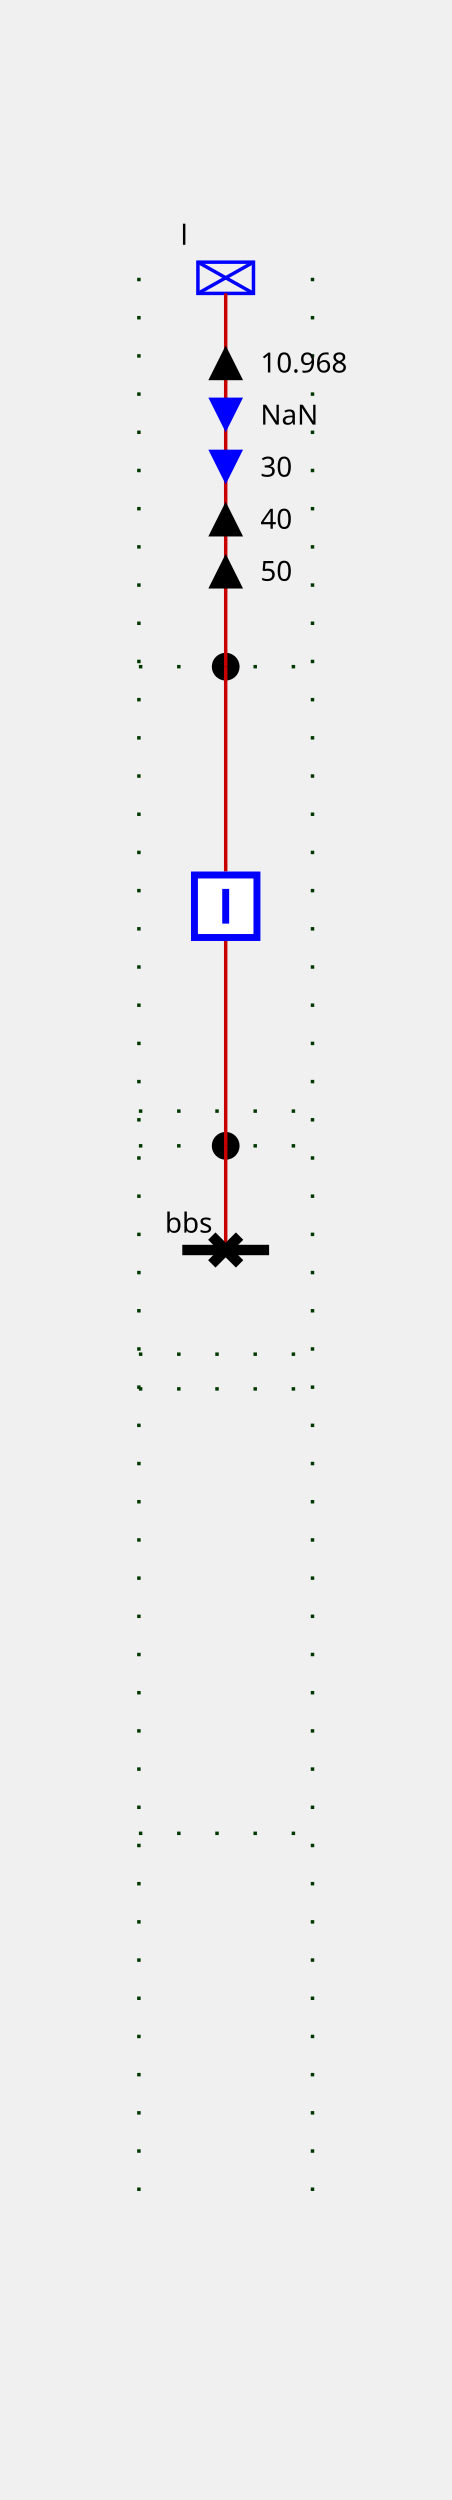
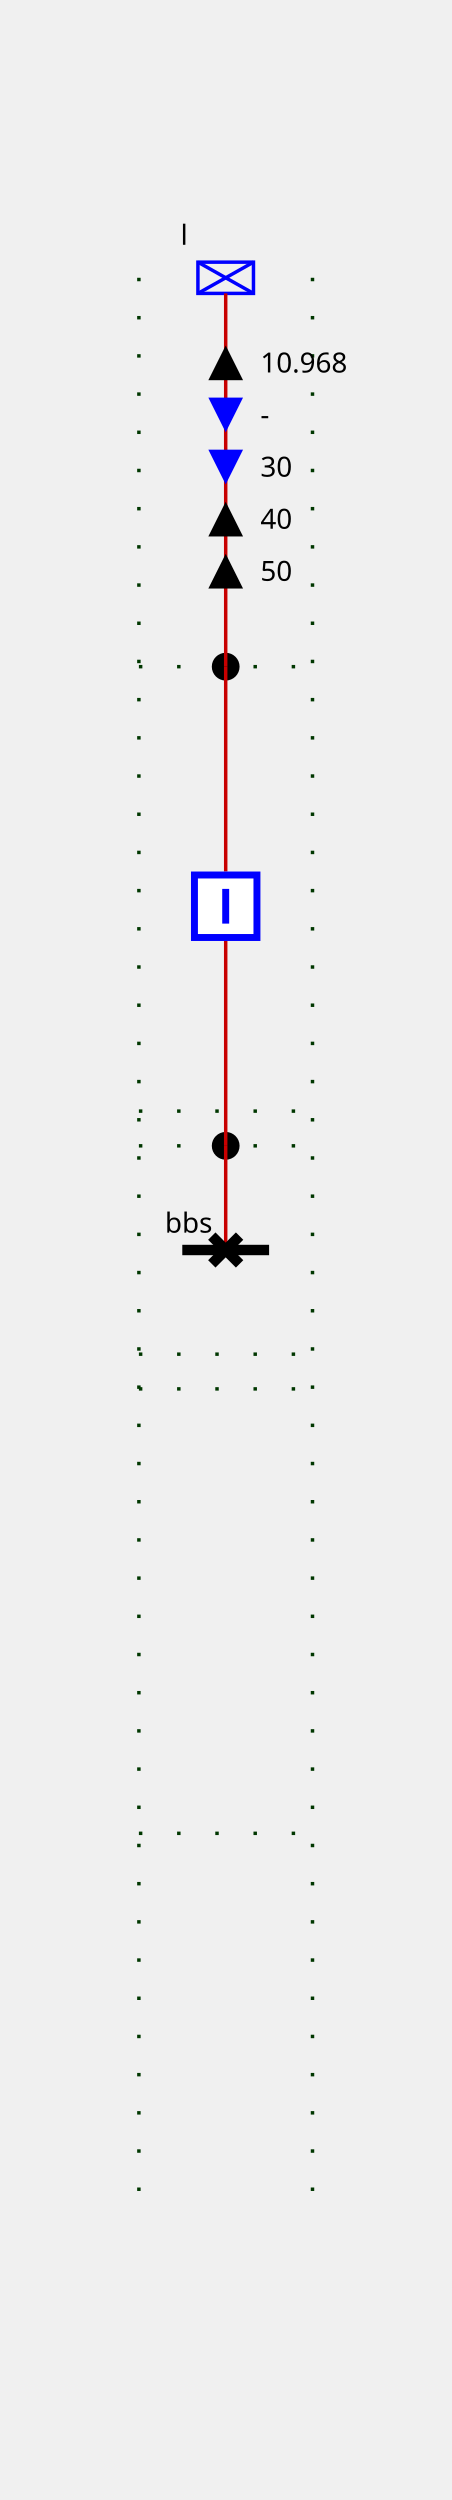
<svg xmlns="http://www.w3.org/2000/svg" height="720.0" viewBox="0 0 130.0 720.0" width="130.0">
  <style>
/* ----------------------------------------------------------------------- */
/* File: tautologies.css ------------------------------------------------- */
.sld-out .sld-arrow-in {visibility: hidden}
.sld-in .sld-arrow-out {visibility: hidden}
.sld-closed .sld-sw-open {visibility: hidden}
.sld-open .sld-sw-closed {visibility: hidden}
.sld-hidden-node {visibility: hidden}
.sld-top-feeder .sld-label {dominant-baseline: auto}
.sld-bottom-feeder .sld-label {dominant-baseline: hanging}
.sld-arrow-p .sld-label {dominant-baseline: middle}
.sld-arrow-q .sld-label {dominant-baseline: middle}
/* ----------------------------------------------------------------------- */
/* File : components.css ------------------------------------------------- */
/* Stroke black */
.sld-disconnector {stroke-width: 3; stroke: black; fill: none}
/* Stroke blue */
.sld-breaker {stroke-width: 2; stroke: blue; fill:white}
/* Stroke --sld-vl-color with fallback black */
.sld-bus-connection {stroke: var(--sld-vl-color, black); stroke-width: 4; fill: none}
.sld-busbar-section {stroke: var(--sld-vl-color, black); stroke-width: 3; fill: none}
/* Stroke --sld-vl-color with fallback red */
.sld-wire {stroke: var(--sld-vl-color, #c80000); fill: none}
/* Stroke --sld-vl-color with fallback blue */
.sld-load-break-switch {stroke: var(--sld-vl-color, blue); fill: none}
.sld-load {stroke: var(--sld-vl-color, blue); fill: none}
.sld-generator {stroke: var(--sld-vl-color, blue); fill: none}
.sld-two-wt {stroke: var(--sld-vl-color, blue); fill: none}
.sld-three-wt {stroke: var(--sld-vl-color, blue); fill: none}
.sld-winding {stroke: var(--sld-vl-color, blue); fill: none}
.sld-capacitor {stroke: var(--sld-vl-color, blue); fill: none}
.sld-inductor {stroke: var(--sld-vl-color, blue); fill: none}
.sld-pst {stroke: var(--sld-vl-color, blue); fill: none}
.sld-pst-arrow {stroke: black; fill: none}
.sld-svc {stroke: var(--sld-vl-color, blue); fill: none}
.sld-vsc {stroke: var(--sld-vl-color, blue); font-size: 7.43px; fill: none}
/* Stroke none &amp; fill: --sld-vl-color */
.sld-node-infos {stroke: none; fill: var(--sld-vl-color, black)}
/* Stroke none &amp; fill: black */
.sld-label {stroke: none; fill: black; font: 8px "Verdana"}
.sld-graph-label {stroke: none; fill: black; font: 12px "Verdana"}
.sld-node {stroke: none; fill: black}
.sld-flash {stroke: none; fill: black}
.sld-lock {stroke: none; fill: black}
/* Specific */
.sld-grid {stroke: #003700; stroke-dasharray: 1,10}
.sld-arrow-p {fill:black}
.sld-arrow-q {fill:blue}
.sld-frame {fill: var(--sld-background-color, transparent)}
/* Stroke maroon for fictitious switch */
.sld-breaker.sld-fictitious {stroke: maroon}
.sld-disconnector.sld-fictitious {stroke: maroon}
.sld-load-break-switch.sld-fictitious {stroke: maroon}
.sld-busbar-section.sld-fictitious {stroke: var(--sld-vl-color, #c80000); stroke-width: 1}

</style>
  <rect class="sld-frame" height="100%" width="100%" />
  <g>
    <g class="sld-grid" id="GRID_vl">
      <line x1="40.0" x2="40.0" y1="80.0" y2="640.0" />
      <line x1="90.0" x2="90.0" y1="80.0" y2="640.0" />
      <line x1="40.0" x2="90.0" y1="330.0" y2="330.0" />
      <line x1="40.0" x2="90.0" y1="320.0" y2="320.0" />
      <line x1="40.0" x2="90.0" y1="192.0" y2="192.0" />
      <line x1="40.0" x2="90.0" y1="390.0" y2="390.0" />
      <line x1="40.0" x2="90.0" y1="400.0" y2="400.0" />
      <line x1="40.0" x2="90.0" y1="528.0" y2="528.0" />
    </g>
    <g class="sld-busbar-section" id="idbbs" transform="translate(52.5,360.0)">
      <line x1="0" x2="25.0" y1="0" y2="0" />
      <text class="sld-label" id="bbs_NW_LABEL" x="-5.0" y="-5.0">bbs</text>
    </g>
    <g class="cell idEXTERN_32_0" id="idEXTERN_32_0">
      <g class="sld-node sld-fictitious" id="idINTERNAL_95_vl_95_d" transform="translate(61.0,326.0)">
        <circle cx="4" cy="4" r="4" />
      </g>
      <g class="sld-node sld-fictitious" id="idINTERNAL_95_vl_95_l" transform="translate(61.0,188.0)">
        <circle cx="4" cy="4" r="4" />
      </g>
      <g class="sld-load sld-top-feeder" id="idl" transform="translate(57.0,75.5)">
        <rect height="9" width="16" />
        <line x1="0" x2="16" y1="0" y2="9" />
        <line x1="16" x2="0" y1="0" y2="9" />
        <text class="sld-label" id="l_N_LABEL" x="-5.0" y="-5.0">l</text>
      </g>
      <g class="sld-wire" id="_95_vl_95_d_95_INTERNAL_95_vl_95_d">
        <polyline points="65.0,360.0,65.0,330.0" />
      </g>
      <g class="sld-wire" id="_95_vl_95_b_95_INTERNAL_95_vl_95_d">
        <polyline points="65.0,271.0,65.0,330.0" />
      </g>
      <g class="sld-wire" id="_95_vl_95_b_95_INTERNAL_95_vl_95_l">
        <polyline points="65.0,251.0,65.0,192.0" />
      </g>
      <g class="sld-wire" id="_95_vl_95_INTERNAL_95_vl_95_l_95_l">
        <polyline points="65.0,192.0,65.0,84.5" />
      </g>
      <g class="sld-arrow-p sld-out" id="idl_ARROW_ACTIVE" transform="translate(60.0,99.5)">
        <polygon class="sld-arrow-in" points="0,0 10,0 5,10" />
        <polygon class="sld-arrow-out" points="5,0 10,10 0,10" />
        <text class="sld-label" x="15.0" y="5.0">10.968</text>
      </g>
      <g class="sld-arrow-q sld-in" id="idl_ARROW_REACTIVE" transform="translate(60.0,114.5)">
        <polygon class="sld-arrow-in" points="0,0 10,0 5,10" />
        <polygon class="sld-arrow-out" points="5,0 10,10 0,10" />
-         <text class="sld-label" x="15.0" y="5.0">NaN</text>
+         <text class="sld-label" x="15.0" y="5.0">-</text>
      </g>
      <g class="sld-arrow-q sld-in" id="idl_ARROW_REACTIVE" transform="translate(60.0,129.5)">
        <polygon class="sld-arrow-in" points="0,0 10,0 5,10" />
        <polygon class="sld-arrow-out" points="5,0 10,10 0,10" />
        <text class="sld-label" x="15.0" y="5.0">30</text>
      </g>
      <g class="sld-arrow-p sld-out" id="idl_ARROW_ACTIVE" transform="translate(60.0,144.5)">
        <polygon class="sld-arrow-in" points="0,0 10,0 5,10" />
        <polygon class="sld-arrow-out" points="5,0 10,10 0,10" />
        <text class="sld-label" x="15.0" y="5.0">40</text>
      </g>
      <g class="sld-arrow-p sld-out" id="idl_ARROW_ACTIVE" transform="translate(60.0,159.5)">
        <polygon class="sld-arrow-in" points="0,0 10,0 5,10" />
        <polygon class="sld-arrow-out" points="5,0 10,10 0,10" />
        <text class="sld-label" x="15.0" y="5.0">50</text>
      </g>
      <g class="sld-disconnector sld-closed" id="idd" transform="translate(61.0,356.0)">
        <path class="sld-sw-closed" d="M0,0 8,8 M8,0 0,8" />
        <path class="sld-sw-open" d="M8,0 0,8" />
      </g>
      <g class="sld-breaker sld-closed" id="idb" transform="translate(55.0,251.0)">
        <path class="sld-sw-closed" d="M1,1 V19 H19 V1z M10,5 V15" />
        <path class="sld-sw-open" d="M1,1 V19 H19 V1z M5,10 H15" />
      </g>
    </g>
  </g>
</svg>
